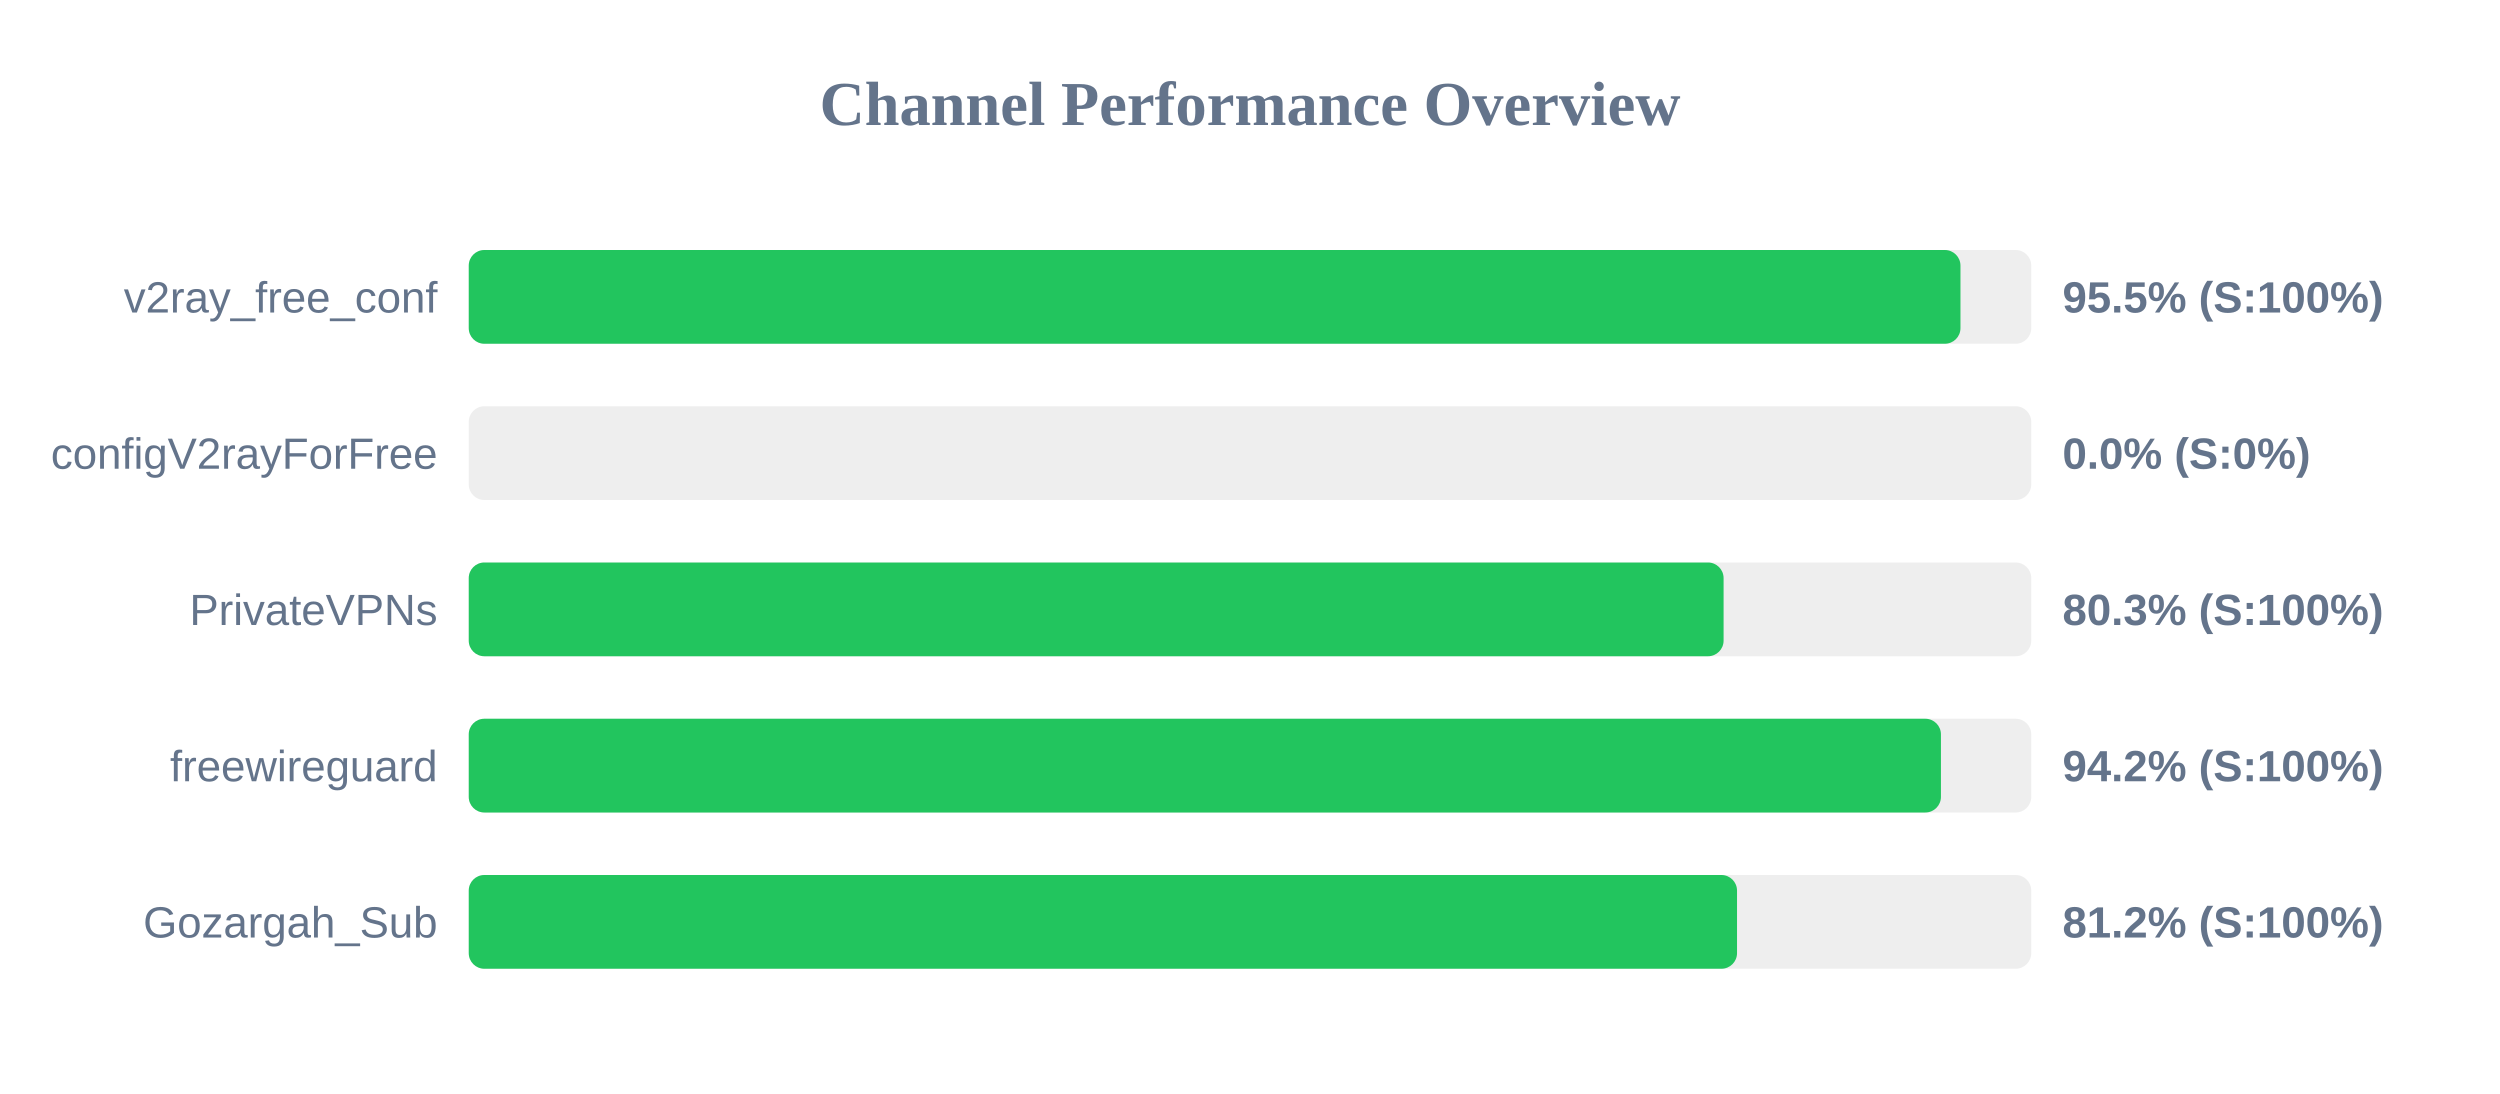
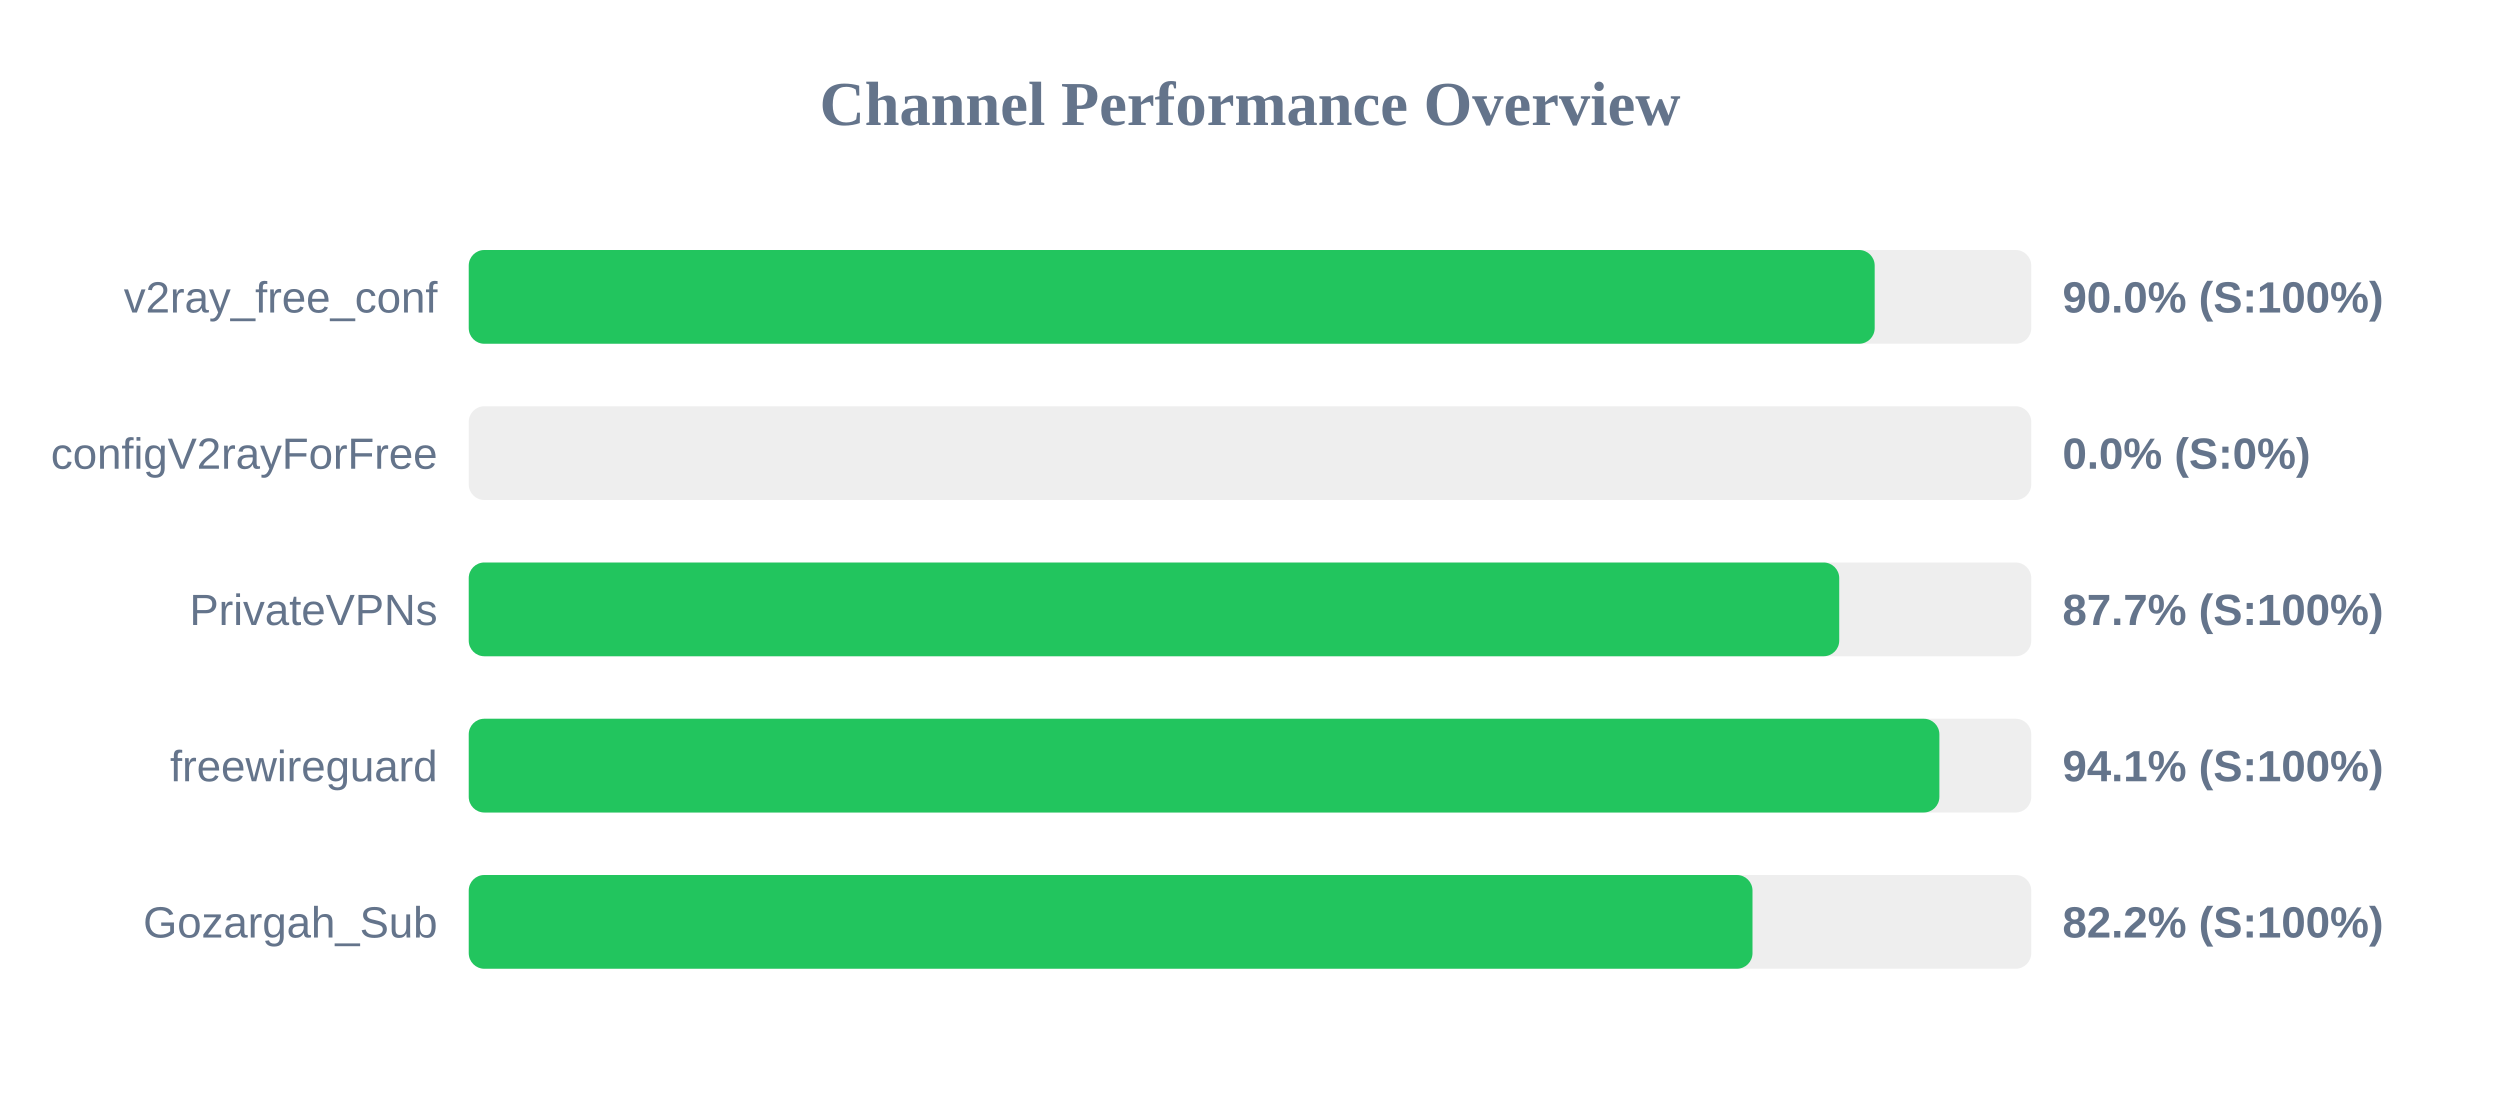
<svg xmlns="http://www.w3.org/2000/svg" width="800" height="350" version="1.1">
  <style>
        .row { font: 14px Arial; fill: #64748b; }
        .score { font: bold 14px Arial; fill: #64748b; }
    </style>
  <text x="400" y="40" text-anchor="middle" font-size="20px" font-weight="bold" fill="#64748b">Channel Performance Overview</text>
  <rect x="150" y="80" width="500" height="30" fill="#eee" rx="5" />
-   <rect x="150" y="80" width="477.35" height="30" fill="#22c55e" rx="5" />
+   <rect x="150" y="80" width="449.9" height="30" fill="#22c55e" rx="5" />
  <text x="140" y="100" text-anchor="end" class="row">v2ray_free_conf</text>
-   <text x="660" y="100" text-anchor="start" class="score">95.5% (S:100%)</text>
+   <text x="660" y="100" text-anchor="start" class="score">90.0% (S:100%)</text>
  <rect x="150" y="130" width="500" height="30" fill="#eee" rx="5" />
  <rect x="150" y="130" width="0.0" height="30" fill="#ef4444" rx="5" />
  <text x="140" y="150" text-anchor="end" class="row">configV2rayForFree</text>
  <text x="660" y="150" text-anchor="start" class="score">0.0% (S:0%)</text>
  <rect x="150" y="180" width="500" height="30" fill="#eee" rx="5" />
-   <rect x="150" y="180" width="401.55" height="30" fill="#22c55e" rx="5" />
+   <rect x="150" y="180" width="438.55" height="30" fill="#22c55e" rx="5" />
  <text x="140" y="200" text-anchor="end" class="row">PrivateVPNs</text>
-   <text x="660" y="200" text-anchor="start" class="score">80.3% (S:100%)</text>
+   <text x="660" y="200" text-anchor="start" class="score">87.7% (S:100%)</text>
  <rect x="150" y="230" width="500" height="30" fill="#eee" rx="5" />
-   <rect x="150" y="230" width="471.1" height="30" fill="#22c55e" rx="5" />
+   <rect x="150" y="230" width="470.6" height="30" fill="#22c55e" rx="5" />
  <text x="140" y="250" text-anchor="end" class="row">freewireguard</text>
-   <text x="660" y="250" text-anchor="start" class="score">94.2% (S:100%)</text>
+   <text x="660" y="250" text-anchor="start" class="score">94.1% (S:100%)</text>
  <rect x="150" y="280" width="500" height="30" fill="#eee" rx="5" />
-   <rect x="150" y="280" width="405.85" height="30" fill="#22c55e" rx="5" />
+   <rect x="150" y="280" width="410.8" height="30" fill="#22c55e" rx="5" />
  <text x="140" y="300" text-anchor="end" class="row">Gozargah_Sub</text>
-   <text x="660" y="300" text-anchor="start" class="score">81.2% (S:100%)</text>
+   <text x="660" y="300" text-anchor="start" class="score">82.2% (S:100%)</text>
</svg>
